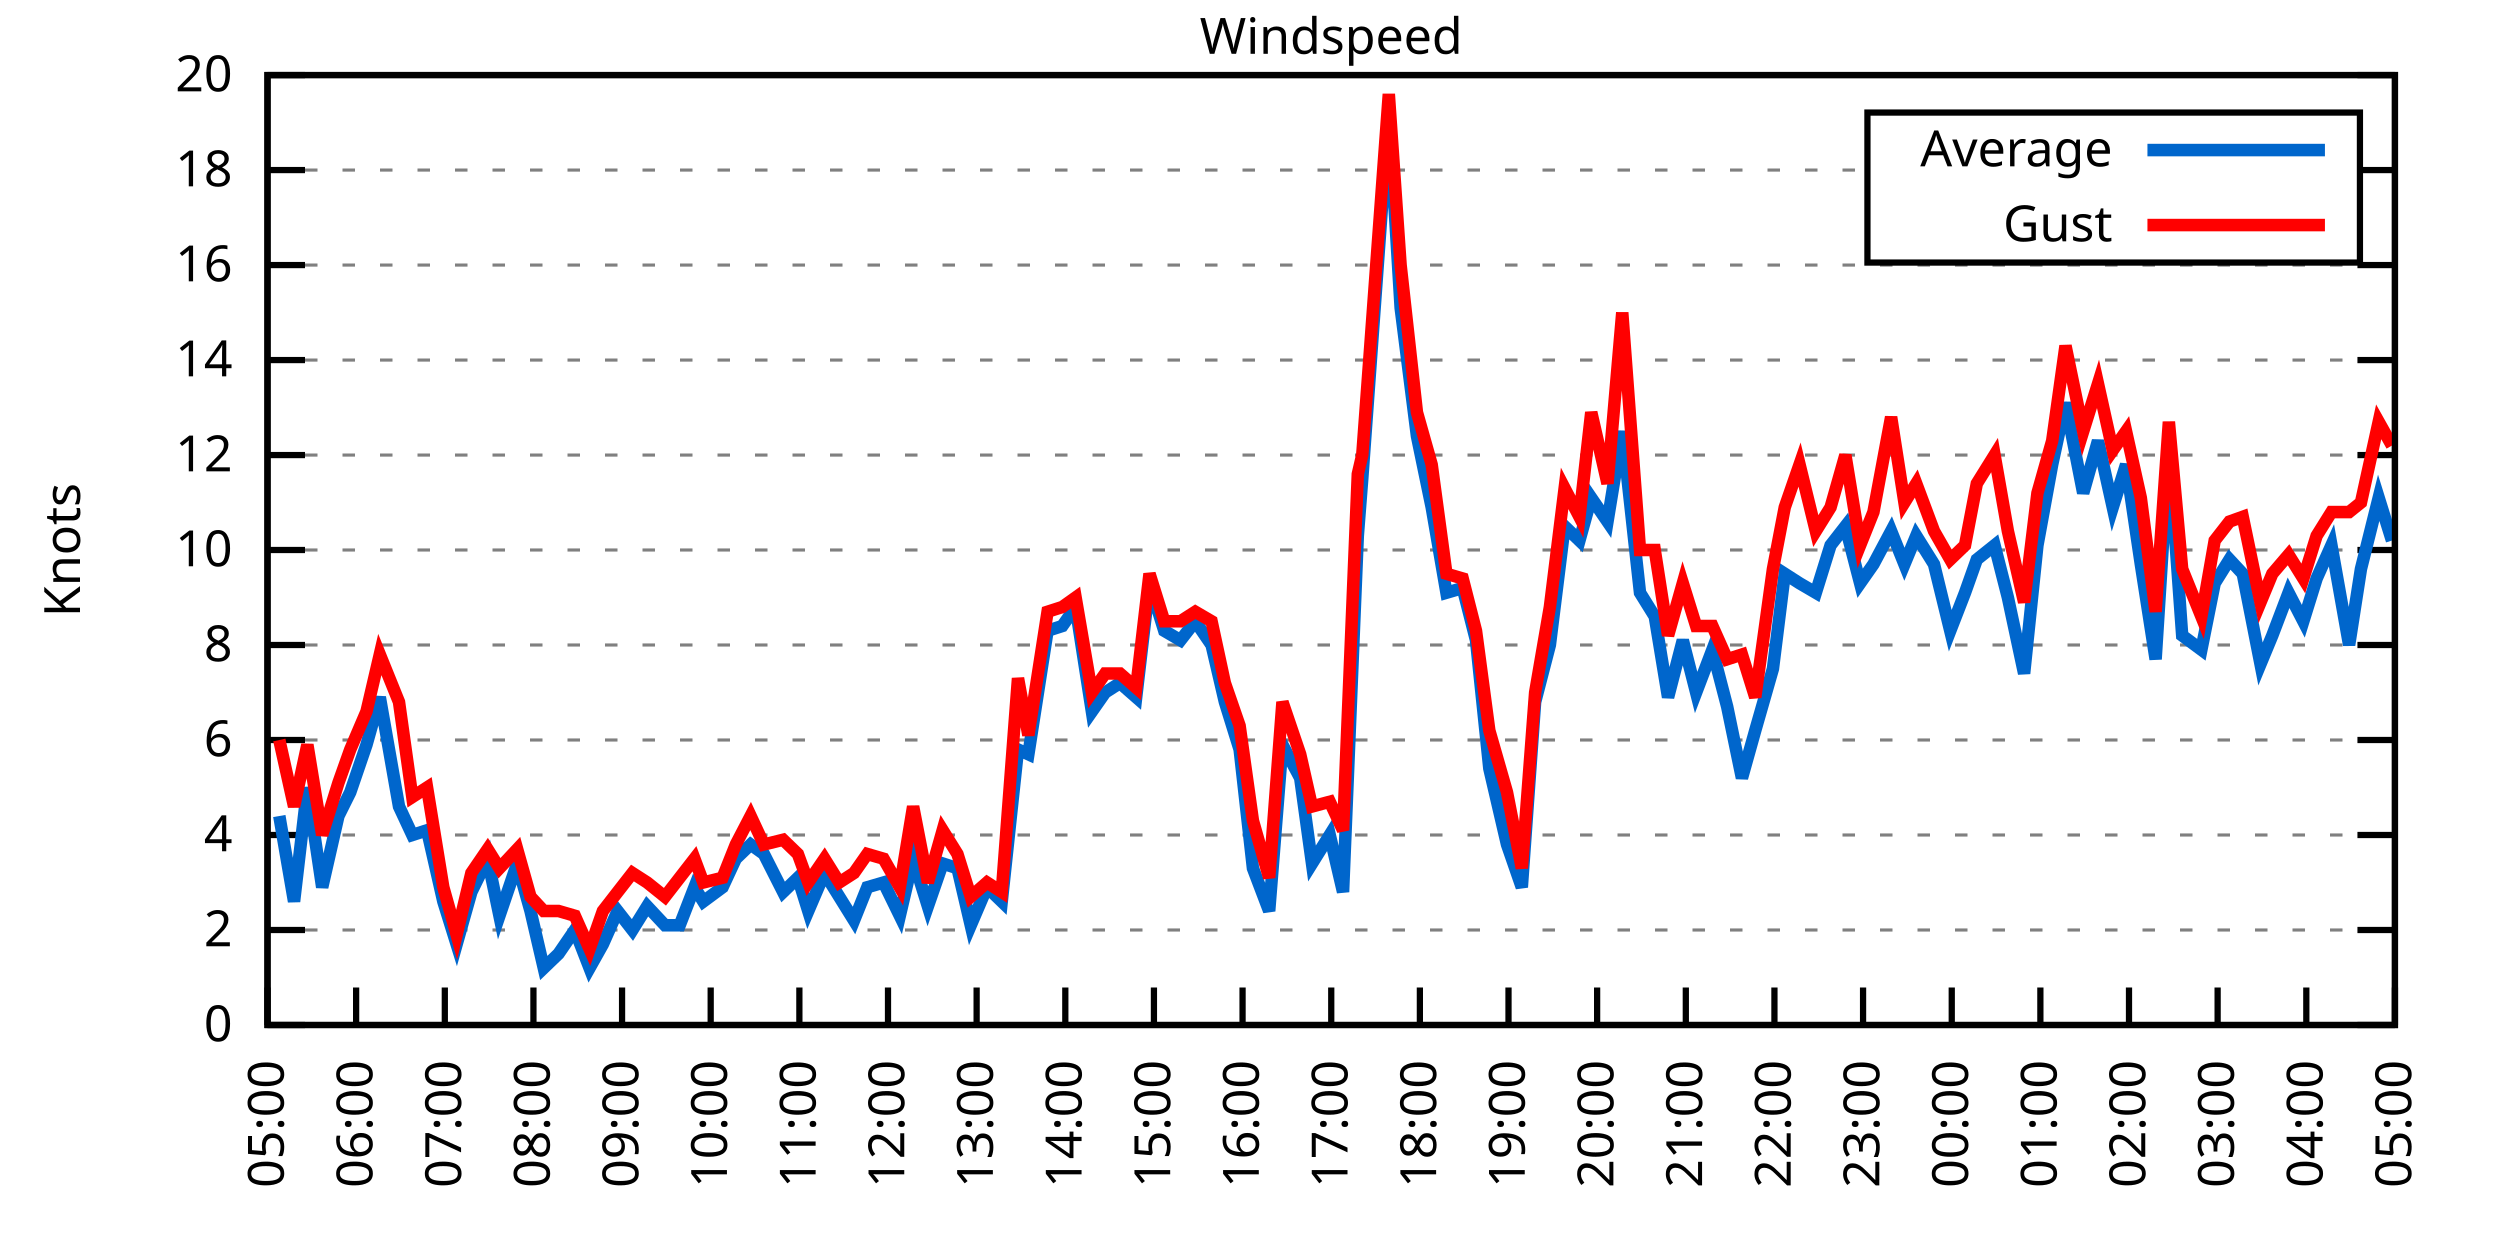
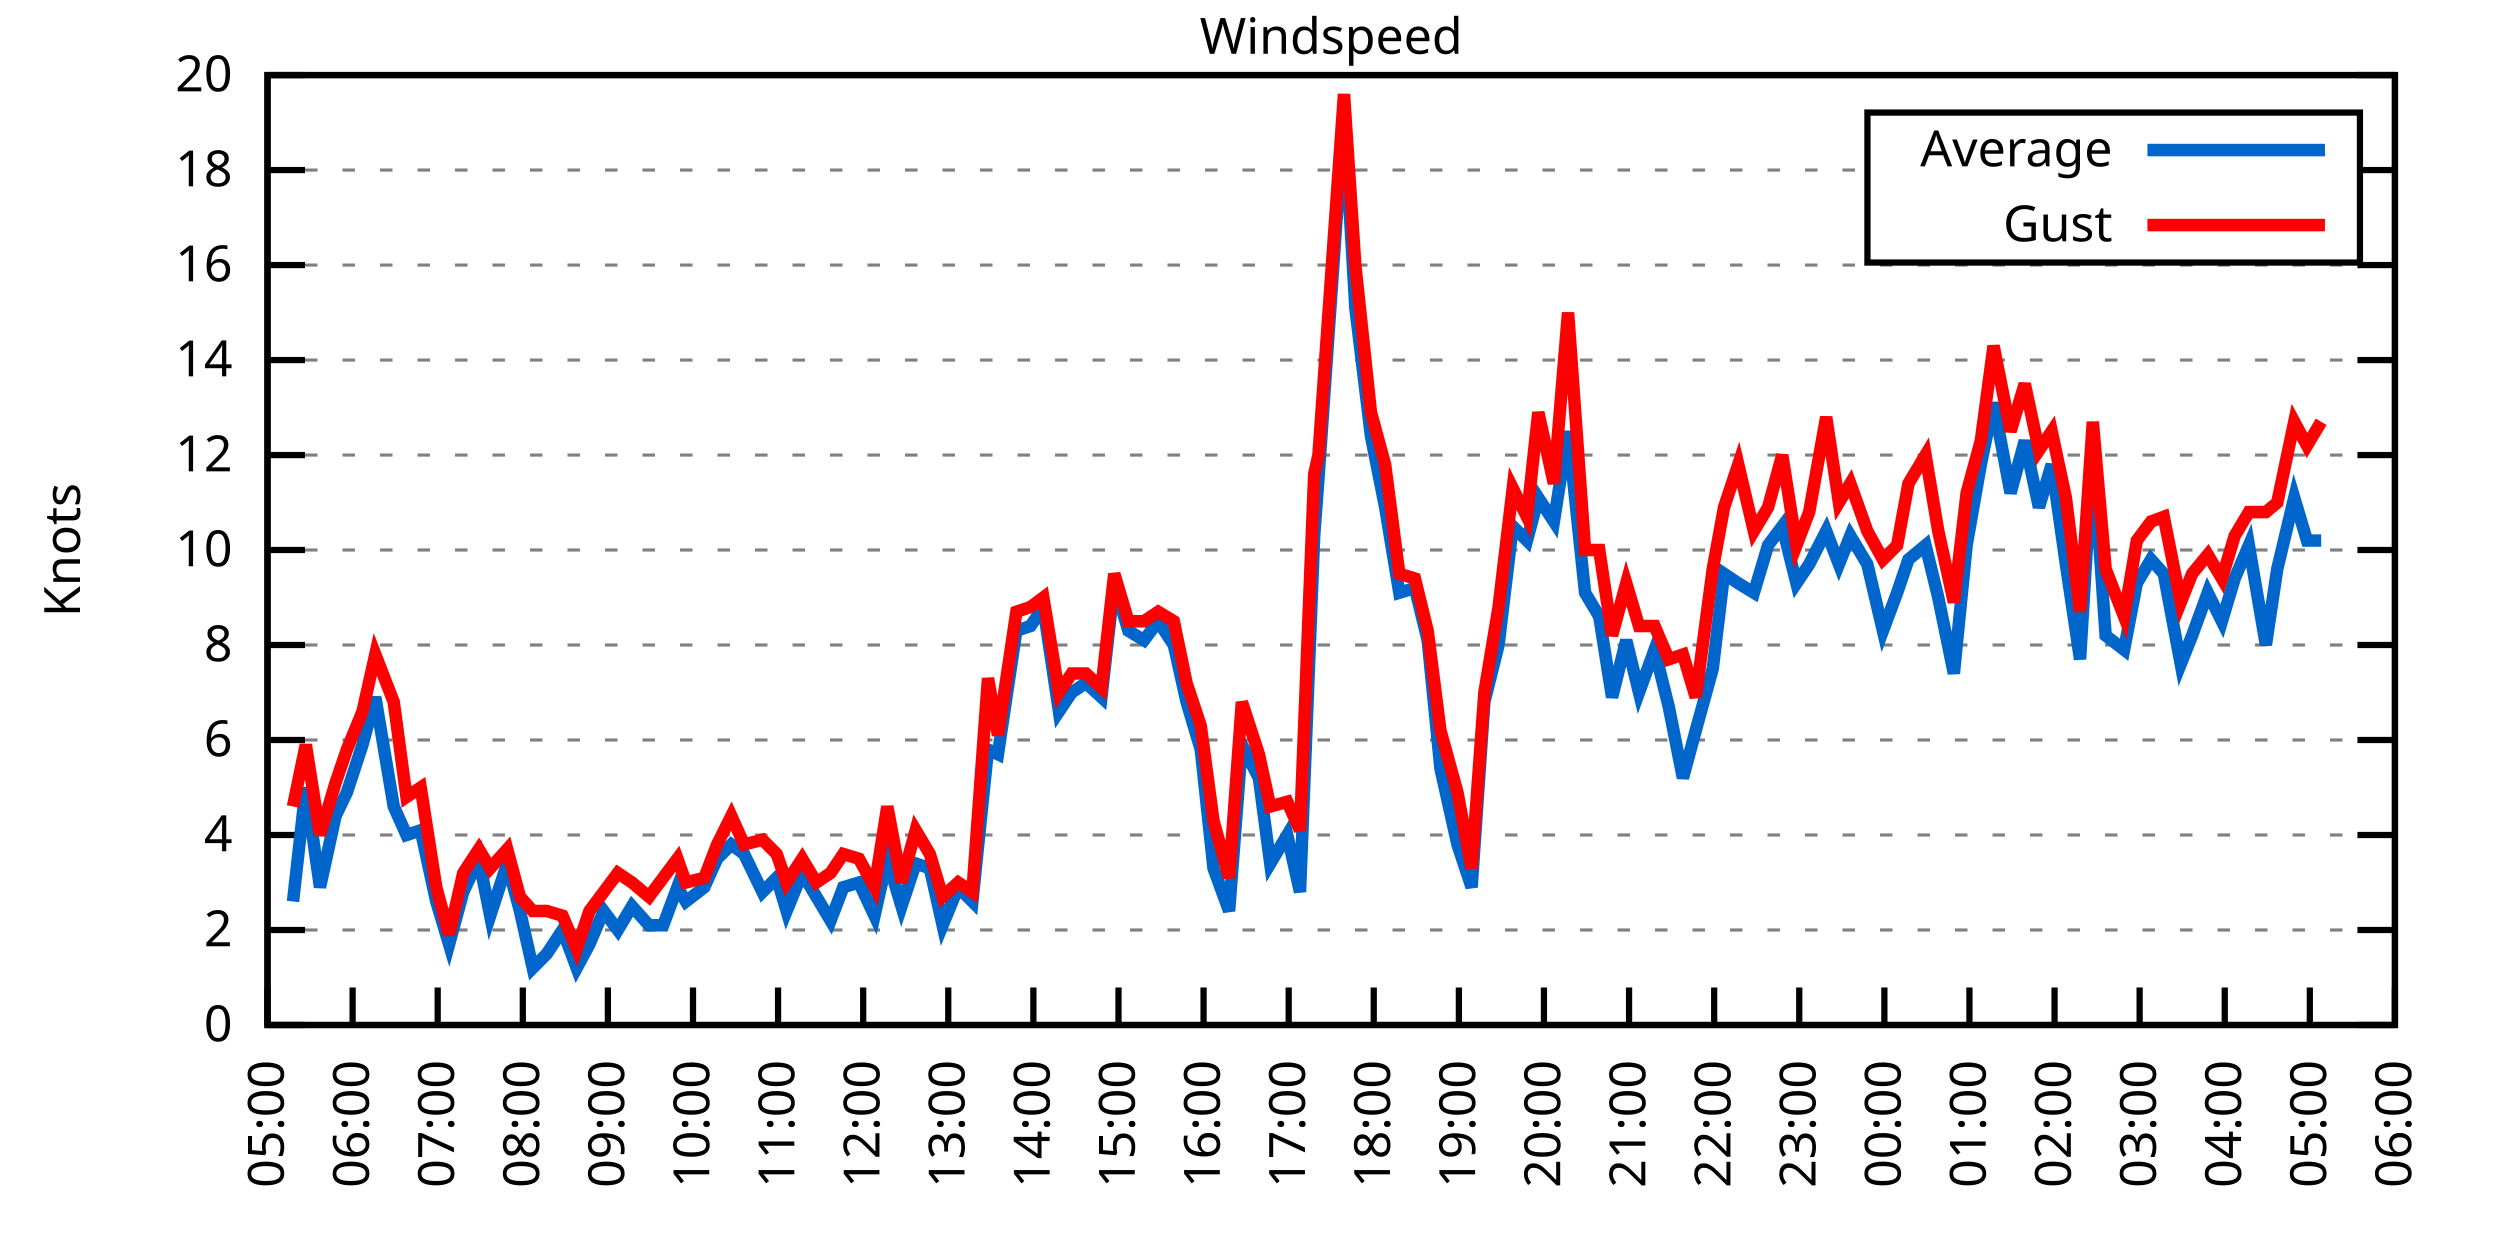
<svg xmlns="http://www.w3.org/2000/svg" xmlns:xlink="http://www.w3.org/1999/xlink" width="400" height="200" viewBox="0 0 400 200">
  <g id="gnuplot_canvas">
    <rect x="0" y="0" width="400" height="200" fill="none" />
    <defs>
      <circle id="gpDot" r="0.5" stroke-width="0.5" stroke="currentColor" />
      <path id="gpPt0" stroke-width="0.333" stroke="currentColor" d="M-1,0 h2 M0,-1 v2" />
      <path id="gpPt1" stroke-width="0.333" stroke="currentColor" d="M-1,-1 L1,1 M1,-1 L-1,1" />
      <path id="gpPt2" stroke-width="0.333" stroke="currentColor" d="M-1,0 L1,0 M0,-1 L0,1 M-1,-1 L1,1 M-1,1 L1,-1" />
      <rect id="gpPt3" stroke-width="0.333" stroke="currentColor" x="-1" y="-1" width="2" height="2" />
      <rect id="gpPt4" stroke-width="0.333" stroke="currentColor" fill="currentColor" x="-1" y="-1" width="2" height="2" />
      <circle id="gpPt5" stroke-width="0.333" stroke="currentColor" cx="0" cy="0" r="1" />
      <use xlink:href="#gpPt5" id="gpPt6" fill="currentColor" stroke="none" />
      <path id="gpPt7" stroke-width="0.333" stroke="currentColor" d="M0,-1.33 L-1.33,0.67 L1.33,0.67 z" />
      <use xlink:href="#gpPt7" id="gpPt8" fill="currentColor" stroke="none" />
      <use xlink:href="#gpPt7" id="gpPt9" stroke="currentColor" transform="rotate(180)" />
      <use xlink:href="#gpPt9" id="gpPt10" fill="currentColor" stroke="none" />
      <use xlink:href="#gpPt3" id="gpPt11" stroke="currentColor" transform="rotate(45)" />
      <use xlink:href="#gpPt11" id="gpPt12" fill="currentColor" stroke="none" />
      <path id="gpPt13" stroke-width="0.333" stroke="currentColor" d="M0,1.330 L1.265,0.411 L0.782,-1.067 L-0.782,-1.076 L-1.265,0.411 z" />
      <use xlink:href="#gpPt13" id="gpPt14" fill="currentColor" stroke="none" />
      <filter id="textbox" filterUnits="objectBoundingBox" x="0" y="0" height="1" width="1">
        <feFlood flood-color="white" flood-opacity="1" result="bgnd" />
        <feComposite in="SourceGraphic" in2="bgnd" operator="atop" />
      </filter>
      <filter id="greybox" filterUnits="objectBoundingBox" x="0" y="0" height="1" width="1">
        <feFlood flood-color="lightgrey" flood-opacity="1" result="grey" />
        <feComposite in="SourceGraphic" in2="grey" operator="atop" />
      </filter>
    </defs>
    <g fill="none" color="white" stroke="currentColor" stroke-width="1.00" stroke-linecap="butt" stroke-linejoin="miter">
</g>
    <g fill="none" color="black" stroke="currentColor" stroke-width="1.00" stroke-linecap="butt" stroke-linejoin="miter">
      <g stroke="none" shape-rendering="crispEdges">
        <polygon fill="rgb(255, 255, 255)" points="42.80,164.00 383.18,164.00 383.18,12.02 42.80,12.02 " />
      </g>
    </g>
    <g fill="none" color="black" stroke="currentColor" stroke-width="1.00" stroke-linecap="butt" stroke-linejoin="miter">
</g>
    <g fill="none" color="black" stroke="black" stroke-width="0.50" stroke-linecap="butt" stroke-linejoin="miter">
</g>
    <g fill="none" color="gray" stroke="currentColor" stroke-width="0.50" stroke-linecap="butt" stroke-linejoin="miter">
      <path stroke="gray" stroke-dasharray="2,4" class="gridline" d="M42.80,164.00 L383.19,164.00  " />
    </g>
    <g fill="none" color="gray" stroke="gray" stroke-width="1.00" stroke-linecap="butt" stroke-linejoin="miter">
</g>
    <g fill="none" color="black" stroke="currentColor" stroke-width="1.00" stroke-linecap="butt" stroke-linejoin="miter">
      <path stroke="black" d="M42.80,164.00 L48.80,164.00 M383.19,164.00 L377.19,164.00  " />
      <g transform="translate(37.20,166.60)" stroke="none" fill="black" font-family="Sans" font-size="8.00" text-anchor="end">
        <text>
          <tspan font-family="Sans"> 0</tspan>
        </text>
      </g>
    </g>
    <g fill="none" color="black" stroke="currentColor" stroke-width="1.00" stroke-linecap="butt" stroke-linejoin="miter">
</g>
    <g fill="none" color="black" stroke="black" stroke-width="0.50" stroke-linecap="butt" stroke-linejoin="miter">
</g>
    <g fill="none" color="gray" stroke="currentColor" stroke-width="0.50" stroke-linecap="butt" stroke-linejoin="miter">
      <path stroke="gray" stroke-dasharray="2,4" class="gridline" d="M42.80,148.80 L383.19,148.80  " />
    </g>
    <g fill="none" color="gray" stroke="gray" stroke-width="1.00" stroke-linecap="butt" stroke-linejoin="miter">
</g>
    <g fill="none" color="black" stroke="currentColor" stroke-width="1.00" stroke-linecap="butt" stroke-linejoin="miter">
      <path stroke="black" d="M42.80,148.80 L48.80,148.80 M383.19,148.80 L377.19,148.80  " />
      <g transform="translate(37.20,151.40)" stroke="none" fill="black" font-family="Sans" font-size="8.00" text-anchor="end">
        <text>
          <tspan font-family="Sans"> 2</tspan>
        </text>
      </g>
    </g>
    <g fill="none" color="black" stroke="currentColor" stroke-width="1.00" stroke-linecap="butt" stroke-linejoin="miter">
</g>
    <g fill="none" color="black" stroke="black" stroke-width="0.50" stroke-linecap="butt" stroke-linejoin="miter">
</g>
    <g fill="none" color="gray" stroke="currentColor" stroke-width="0.50" stroke-linecap="butt" stroke-linejoin="miter">
      <path stroke="gray" stroke-dasharray="2,4" class="gridline" d="M42.80,133.60 L383.19,133.60  " />
    </g>
    <g fill="none" color="gray" stroke="gray" stroke-width="1.00" stroke-linecap="butt" stroke-linejoin="miter">
</g>
    <g fill="none" color="black" stroke="currentColor" stroke-width="1.00" stroke-linecap="butt" stroke-linejoin="miter">
      <path stroke="black" d="M42.80,133.60 L48.80,133.60 M383.19,133.60 L377.19,133.60  " />
      <g transform="translate(37.20,136.20)" stroke="none" fill="black" font-family="Sans" font-size="8.00" text-anchor="end">
        <text>
          <tspan font-family="Sans"> 4</tspan>
        </text>
      </g>
    </g>
    <g fill="none" color="black" stroke="currentColor" stroke-width="1.00" stroke-linecap="butt" stroke-linejoin="miter">
</g>
    <g fill="none" color="black" stroke="black" stroke-width="0.50" stroke-linecap="butt" stroke-linejoin="miter">
</g>
    <g fill="none" color="gray" stroke="currentColor" stroke-width="0.50" stroke-linecap="butt" stroke-linejoin="miter">
      <path stroke="gray" stroke-dasharray="2,4" class="gridline" d="M42.80,118.40 L383.19,118.40  " />
    </g>
    <g fill="none" color="gray" stroke="gray" stroke-width="1.00" stroke-linecap="butt" stroke-linejoin="miter">
</g>
    <g fill="none" color="black" stroke="currentColor" stroke-width="1.00" stroke-linecap="butt" stroke-linejoin="miter">
      <path stroke="black" d="M42.80,118.40 L48.80,118.40 M383.19,118.40 L377.19,118.40  " />
      <g transform="translate(37.20,121.00)" stroke="none" fill="black" font-family="Sans" font-size="8.00" text-anchor="end">
        <text>
          <tspan font-family="Sans"> 6</tspan>
        </text>
      </g>
    </g>
    <g fill="none" color="black" stroke="currentColor" stroke-width="1.00" stroke-linecap="butt" stroke-linejoin="miter">
</g>
    <g fill="none" color="black" stroke="black" stroke-width="0.50" stroke-linecap="butt" stroke-linejoin="miter">
</g>
    <g fill="none" color="gray" stroke="currentColor" stroke-width="0.50" stroke-linecap="butt" stroke-linejoin="miter">
      <path stroke="gray" stroke-dasharray="2,4" class="gridline" d="M42.80,103.20 L383.19,103.20  " />
    </g>
    <g fill="none" color="gray" stroke="gray" stroke-width="1.00" stroke-linecap="butt" stroke-linejoin="miter">
</g>
    <g fill="none" color="black" stroke="currentColor" stroke-width="1.00" stroke-linecap="butt" stroke-linejoin="miter">
      <path stroke="black" d="M42.80,103.20 L48.80,103.20 M383.19,103.20 L377.19,103.20  " />
      <g transform="translate(37.20,105.80)" stroke="none" fill="black" font-family="Sans" font-size="8.00" text-anchor="end">
        <text>
          <tspan font-family="Sans"> 8</tspan>
        </text>
      </g>
    </g>
    <g fill="none" color="black" stroke="currentColor" stroke-width="1.00" stroke-linecap="butt" stroke-linejoin="miter">
</g>
    <g fill="none" color="black" stroke="black" stroke-width="0.50" stroke-linecap="butt" stroke-linejoin="miter">
</g>
    <g fill="none" color="gray" stroke="currentColor" stroke-width="0.50" stroke-linecap="butt" stroke-linejoin="miter">
      <path stroke="gray" stroke-dasharray="2,4" class="gridline" d="M42.80,88.00 L383.19,88.00  " />
    </g>
    <g fill="none" color="gray" stroke="gray" stroke-width="1.00" stroke-linecap="butt" stroke-linejoin="miter">
</g>
    <g fill="none" color="black" stroke="currentColor" stroke-width="1.00" stroke-linecap="butt" stroke-linejoin="miter">
      <path stroke="black" d="M42.80,88.00 L48.80,88.00 M383.19,88.00 L377.19,88.00  " />
      <g transform="translate(37.20,90.60)" stroke="none" fill="black" font-family="Sans" font-size="8.00" text-anchor="end">
        <text>
          <tspan font-family="Sans"> 10</tspan>
        </text>
      </g>
    </g>
    <g fill="none" color="black" stroke="currentColor" stroke-width="1.00" stroke-linecap="butt" stroke-linejoin="miter">
</g>
    <g fill="none" color="black" stroke="black" stroke-width="0.50" stroke-linecap="butt" stroke-linejoin="miter">
</g>
    <g fill="none" color="gray" stroke="currentColor" stroke-width="0.50" stroke-linecap="butt" stroke-linejoin="miter">
      <path stroke="gray" stroke-dasharray="2,4" class="gridline" d="M42.80,72.81 L383.19,72.81  " />
    </g>
    <g fill="none" color="gray" stroke="gray" stroke-width="1.00" stroke-linecap="butt" stroke-linejoin="miter">
</g>
    <g fill="none" color="black" stroke="currentColor" stroke-width="1.00" stroke-linecap="butt" stroke-linejoin="miter">
      <path stroke="black" d="M42.80,72.81 L48.80,72.81 M383.19,72.81 L377.19,72.81  " />
      <g transform="translate(37.20,75.41)" stroke="none" fill="black" font-family="Sans" font-size="8.00" text-anchor="end">
        <text>
          <tspan font-family="Sans"> 12</tspan>
        </text>
      </g>
    </g>
    <g fill="none" color="black" stroke="currentColor" stroke-width="1.00" stroke-linecap="butt" stroke-linejoin="miter">
</g>
    <g fill="none" color="black" stroke="black" stroke-width="0.50" stroke-linecap="butt" stroke-linejoin="miter">
</g>
    <g fill="none" color="gray" stroke="currentColor" stroke-width="0.50" stroke-linecap="butt" stroke-linejoin="miter">
      <path stroke="gray" stroke-dasharray="2,4" class="gridline" d="M42.80,57.61 L383.19,57.61  " />
    </g>
    <g fill="none" color="gray" stroke="gray" stroke-width="1.00" stroke-linecap="butt" stroke-linejoin="miter">
</g>
    <g fill="none" color="black" stroke="currentColor" stroke-width="1.00" stroke-linecap="butt" stroke-linejoin="miter">
      <path stroke="black" d="M42.80,57.61 L48.80,57.61 M383.19,57.61 L377.19,57.61  " />
      <g transform="translate(37.20,60.21)" stroke="none" fill="black" font-family="Sans" font-size="8.00" text-anchor="end">
        <text>
          <tspan font-family="Sans"> 14</tspan>
        </text>
      </g>
    </g>
    <g fill="none" color="black" stroke="currentColor" stroke-width="1.00" stroke-linecap="butt" stroke-linejoin="miter">
</g>
    <g fill="none" color="black" stroke="black" stroke-width="0.50" stroke-linecap="butt" stroke-linejoin="miter">
</g>
    <g fill="none" color="gray" stroke="currentColor" stroke-width="0.50" stroke-linecap="butt" stroke-linejoin="miter">
      <path stroke="gray" stroke-dasharray="2,4" class="gridline" d="M42.80,42.41 L383.19,42.41  " />
    </g>
    <g fill="none" color="gray" stroke="gray" stroke-width="1.00" stroke-linecap="butt" stroke-linejoin="miter">
</g>
    <g fill="none" color="black" stroke="currentColor" stroke-width="1.00" stroke-linecap="butt" stroke-linejoin="miter">
      <path stroke="black" d="M42.80,42.41 L48.80,42.41 M383.19,42.41 L377.19,42.41  " />
      <g transform="translate(37.20,45.01)" stroke="none" fill="black" font-family="Sans" font-size="8.00" text-anchor="end">
        <text>
          <tspan font-family="Sans"> 16</tspan>
        </text>
      </g>
    </g>
    <g fill="none" color="black" stroke="currentColor" stroke-width="1.00" stroke-linecap="butt" stroke-linejoin="miter">
</g>
    <g fill="none" color="black" stroke="black" stroke-width="0.50" stroke-linecap="butt" stroke-linejoin="miter">
</g>
    <g fill="none" color="gray" stroke="currentColor" stroke-width="0.50" stroke-linecap="butt" stroke-linejoin="miter">
      <path stroke="gray" stroke-dasharray="2,4" class="gridline" d="M42.80,27.21 L298.79,27.21 M377.59,27.21 L383.19,27.21  " />
    </g>
    <g fill="none" color="gray" stroke="gray" stroke-width="1.00" stroke-linecap="butt" stroke-linejoin="miter">
</g>
    <g fill="none" color="black" stroke="currentColor" stroke-width="1.00" stroke-linecap="butt" stroke-linejoin="miter">
      <path stroke="black" d="M42.80,27.21 L48.80,27.21 M383.19,27.21 L377.19,27.21  " />
      <g transform="translate(37.20,29.81)" stroke="none" fill="black" font-family="Sans" font-size="8.00" text-anchor="end">
        <text>
          <tspan font-family="Sans"> 18</tspan>
        </text>
      </g>
    </g>
    <g fill="none" color="black" stroke="currentColor" stroke-width="1.00" stroke-linecap="butt" stroke-linejoin="miter">
</g>
    <g fill="none" color="black" stroke="black" stroke-width="0.50" stroke-linecap="butt" stroke-linejoin="miter">
</g>
    <g fill="none" color="gray" stroke="currentColor" stroke-width="0.50" stroke-linecap="butt" stroke-linejoin="miter">
      <path stroke="gray" stroke-dasharray="2,4" class="gridline" d="M42.80,12.01 L383.19,12.01  " />
    </g>
    <g fill="none" color="gray" stroke="gray" stroke-width="1.00" stroke-linecap="butt" stroke-linejoin="miter">
</g>
    <g fill="none" color="black" stroke="currentColor" stroke-width="1.00" stroke-linecap="butt" stroke-linejoin="miter">
      <path stroke="black" d="M42.80,12.01 L48.80,12.01 M383.19,12.01 L377.19,12.01  " />
      <g transform="translate(37.20,14.61)" stroke="none" fill="black" font-family="Sans" font-size="8.00" text-anchor="end">
        <text>
          <tspan font-family="Sans"> 20</tspan>
        </text>
      </g>
    </g>
    <g fill="none" color="black" stroke="currentColor" stroke-width="1.00" stroke-linecap="butt" stroke-linejoin="miter">
      <path stroke="black" d="M42.80,164.00 L42.80,158.00  " />
      <g transform="translate(45.40,169.60) rotate(270.00)" stroke="none" fill="black" font-family="Sans" font-size="8.00" text-anchor="end">
        <text>
          <tspan font-family="Sans">05:00</tspan>
        </text>
      </g>
    </g>
    <g fill="none" color="black" stroke="currentColor" stroke-width="1.00" stroke-linecap="butt" stroke-linejoin="miter">
-       <path stroke="black" d="M56.98,164.00 L56.98,158.00  " />
-       <g transform="translate(59.58,169.60) rotate(270.00)" stroke="none" fill="black" font-family="Sans" font-size="8.00" text-anchor="end">
+       <path stroke="black" d="M56.42,164.00 L56.42,158.00  " />
+       <g transform="translate(59.02,169.60) rotate(270.00)" stroke="none" fill="black" font-family="Sans" font-size="8.00" text-anchor="end">
        <text>
          <tspan font-family="Sans">06:00</tspan>
        </text>
      </g>
    </g>
    <g fill="none" color="black" stroke="currentColor" stroke-width="1.00" stroke-linecap="butt" stroke-linejoin="miter">
-       <path stroke="black" d="M71.17,164.00 L71.17,158.00  " />
-       <g transform="translate(73.77,169.60) rotate(270.00)" stroke="none" fill="black" font-family="Sans" font-size="8.00" text-anchor="end">
+       <path stroke="black" d="M70.03,164.00 L70.03,158.00  " />
+       <g transform="translate(72.63,169.60) rotate(270.00)" stroke="none" fill="black" font-family="Sans" font-size="8.00" text-anchor="end">
        <text>
          <tspan font-family="Sans">07:00</tspan>
        </text>
      </g>
    </g>
    <g fill="none" color="black" stroke="currentColor" stroke-width="1.00" stroke-linecap="butt" stroke-linejoin="miter">
-       <path stroke="black" d="M85.35,164.00 L85.35,158.00  " />
-       <g transform="translate(87.95,169.60) rotate(270.00)" stroke="none" fill="black" font-family="Sans" font-size="8.00" text-anchor="end">
+       <path stroke="black" d="M83.65,164.00 L83.65,158.00  " />
+       <g transform="translate(86.25,169.60) rotate(270.00)" stroke="none" fill="black" font-family="Sans" font-size="8.00" text-anchor="end">
        <text>
          <tspan font-family="Sans">08:00</tspan>
        </text>
      </g>
    </g>
    <g fill="none" color="black" stroke="currentColor" stroke-width="1.00" stroke-linecap="butt" stroke-linejoin="miter">
-       <path stroke="black" d="M99.53,164.00 L99.53,158.00  " />
-       <g transform="translate(102.13,169.60) rotate(270.00)" stroke="none" fill="black" font-family="Sans" font-size="8.00" text-anchor="end">
+       <path stroke="black" d="M97.26,164.00 L97.26,158.00  " />
+       <g transform="translate(99.86,169.60) rotate(270.00)" stroke="none" fill="black" font-family="Sans" font-size="8.00" text-anchor="end">
        <text>
          <tspan font-family="Sans">09:00</tspan>
        </text>
      </g>
    </g>
    <g fill="none" color="black" stroke="currentColor" stroke-width="1.00" stroke-linecap="butt" stroke-linejoin="miter">
-       <path stroke="black" d="M113.71,164.00 L113.71,158.00  " />
-       <g transform="translate(116.31,169.60) rotate(270.00)" stroke="none" fill="black" font-family="Sans" font-size="8.00" text-anchor="end">
+       <path stroke="black" d="M110.88,164.00 L110.88,158.00  " />
+       <g transform="translate(113.48,169.60) rotate(270.00)" stroke="none" fill="black" font-family="Sans" font-size="8.00" text-anchor="end">
        <text>
          <tspan font-family="Sans">10:00</tspan>
        </text>
      </g>
    </g>
    <g fill="none" color="black" stroke="currentColor" stroke-width="1.00" stroke-linecap="butt" stroke-linejoin="miter">
-       <path stroke="black" d="M127.90,164.00 L127.90,158.00  " />
-       <g transform="translate(130.50,169.60) rotate(270.00)" stroke="none" fill="black" font-family="Sans" font-size="8.00" text-anchor="end">
+       <path stroke="black" d="M124.49,164.00 L124.49,158.00  " />
+       <g transform="translate(127.09,169.60) rotate(270.00)" stroke="none" fill="black" font-family="Sans" font-size="8.00" text-anchor="end">
        <text>
          <tspan font-family="Sans">11:00</tspan>
        </text>
      </g>
    </g>
    <g fill="none" color="black" stroke="currentColor" stroke-width="1.00" stroke-linecap="butt" stroke-linejoin="miter">
-       <path stroke="black" d="M142.08,164.00 L142.08,158.00  " />
-       <g transform="translate(144.68,169.60) rotate(270.00)" stroke="none" fill="black" font-family="Sans" font-size="8.00" text-anchor="end">
+       <path stroke="black" d="M138.11,164.00 L138.11,158.00  " />
+       <g transform="translate(140.71,169.60) rotate(270.00)" stroke="none" fill="black" font-family="Sans" font-size="8.00" text-anchor="end">
        <text>
          <tspan font-family="Sans">12:00</tspan>
        </text>
      </g>
    </g>
    <g fill="none" color="black" stroke="currentColor" stroke-width="1.00" stroke-linecap="butt" stroke-linejoin="miter">
-       <path stroke="black" d="M156.26,164.00 L156.26,158.00  " />
-       <g transform="translate(158.86,169.60) rotate(270.00)" stroke="none" fill="black" font-family="Sans" font-size="8.00" text-anchor="end">
+       <path stroke="black" d="M151.72,164.00 L151.72,158.00  " />
+       <g transform="translate(154.32,169.60) rotate(270.00)" stroke="none" fill="black" font-family="Sans" font-size="8.00" text-anchor="end">
        <text>
          <tspan font-family="Sans">13:00</tspan>
        </text>
      </g>
    </g>
    <g fill="none" color="black" stroke="currentColor" stroke-width="1.00" stroke-linecap="butt" stroke-linejoin="miter">
-       <path stroke="black" d="M170.45,164.00 L170.45,158.00  " />
-       <g transform="translate(173.05,169.60) rotate(270.00)" stroke="none" fill="black" font-family="Sans" font-size="8.00" text-anchor="end">
+       <path stroke="black" d="M165.34,164.00 L165.34,158.00  " />
+       <g transform="translate(167.94,169.60) rotate(270.00)" stroke="none" fill="black" font-family="Sans" font-size="8.00" text-anchor="end">
        <text>
          <tspan font-family="Sans">14:00</tspan>
        </text>
      </g>
    </g>
    <g fill="none" color="black" stroke="currentColor" stroke-width="1.00" stroke-linecap="butt" stroke-linejoin="miter">
-       <path stroke="black" d="M184.63,164.00 L184.63,158.00  " />
-       <g transform="translate(187.23,169.60) rotate(270.00)" stroke="none" fill="black" font-family="Sans" font-size="8.00" text-anchor="end">
+       <path stroke="black" d="M178.96,164.00 L178.96,158.00  " />
+       <g transform="translate(181.56,169.60) rotate(270.00)" stroke="none" fill="black" font-family="Sans" font-size="8.00" text-anchor="end">
        <text>
          <tspan font-family="Sans">15:00</tspan>
        </text>
      </g>
    </g>
    <g fill="none" color="black" stroke="currentColor" stroke-width="1.00" stroke-linecap="butt" stroke-linejoin="miter">
-       <path stroke="black" d="M198.81,164.00 L198.81,158.00  " />
-       <g transform="translate(201.41,169.60) rotate(270.00)" stroke="none" fill="black" font-family="Sans" font-size="8.00" text-anchor="end">
+       <path stroke="black" d="M192.57,164.00 L192.57,158.00  " />
+       <g transform="translate(195.17,169.60) rotate(270.00)" stroke="none" fill="black" font-family="Sans" font-size="8.00" text-anchor="end">
        <text>
          <tspan font-family="Sans">16:00</tspan>
        </text>
      </g>
    </g>
    <g fill="none" color="black" stroke="currentColor" stroke-width="1.00" stroke-linecap="butt" stroke-linejoin="miter">
-       <path stroke="black" d="M213.00,164.00 L213.00,158.00  " />
-       <g transform="translate(215.60,169.60) rotate(270.00)" stroke="none" fill="black" font-family="Sans" font-size="8.00" text-anchor="end">
+       <path stroke="black" d="M206.19,164.00 L206.19,158.00  " />
+       <g transform="translate(208.79,169.60) rotate(270.00)" stroke="none" fill="black" font-family="Sans" font-size="8.00" text-anchor="end">
        <text>
          <tspan font-family="Sans">17:00</tspan>
        </text>
      </g>
    </g>
    <g fill="none" color="black" stroke="currentColor" stroke-width="1.00" stroke-linecap="butt" stroke-linejoin="miter">
-       <path stroke="black" d="M227.18,164.00 L227.18,158.00  " />
-       <g transform="translate(229.78,169.60) rotate(270.00)" stroke="none" fill="black" font-family="Sans" font-size="8.00" text-anchor="end">
+       <path stroke="black" d="M219.80,164.00 L219.80,158.00  " />
+       <g transform="translate(222.40,169.60) rotate(270.00)" stroke="none" fill="black" font-family="Sans" font-size="8.00" text-anchor="end">
        <text>
          <tspan font-family="Sans">18:00</tspan>
        </text>
      </g>
    </g>
    <g fill="none" color="black" stroke="currentColor" stroke-width="1.00" stroke-linecap="butt" stroke-linejoin="miter">
-       <path stroke="black" d="M241.36,164.00 L241.36,158.00  " />
-       <g transform="translate(243.96,169.60) rotate(270.00)" stroke="none" fill="black" font-family="Sans" font-size="8.00" text-anchor="end">
+       <path stroke="black" d="M233.42,164.00 L233.42,158.00  " />
+       <g transform="translate(236.02,169.60) rotate(270.00)" stroke="none" fill="black" font-family="Sans" font-size="8.00" text-anchor="end">
        <text>
          <tspan font-family="Sans">19:00</tspan>
        </text>
      </g>
    </g>
    <g fill="none" color="black" stroke="currentColor" stroke-width="1.00" stroke-linecap="butt" stroke-linejoin="miter">
-       <path stroke="black" d="M255.54,164.00 L255.54,158.00  " />
-       <g transform="translate(258.14,169.60) rotate(270.00)" stroke="none" fill="black" font-family="Sans" font-size="8.00" text-anchor="end">
+       <path stroke="black" d="M247.03,164.00 L247.03,158.00  " />
+       <g transform="translate(249.63,169.60) rotate(270.00)" stroke="none" fill="black" font-family="Sans" font-size="8.00" text-anchor="end">
        <text>
          <tspan font-family="Sans">20:00</tspan>
        </text>
      </g>
    </g>
    <g fill="none" color="black" stroke="currentColor" stroke-width="1.00" stroke-linecap="butt" stroke-linejoin="miter">
-       <path stroke="black" d="M269.73,164.00 L269.73,158.00  " />
-       <g transform="translate(272.33,169.60) rotate(270.00)" stroke="none" fill="black" font-family="Sans" font-size="8.00" text-anchor="end">
+       <path stroke="black" d="M260.65,164.00 L260.65,158.00  " />
+       <g transform="translate(263.25,169.60) rotate(270.00)" stroke="none" fill="black" font-family="Sans" font-size="8.00" text-anchor="end">
        <text>
          <tspan font-family="Sans">21:00</tspan>
        </text>
      </g>
    </g>
    <g fill="none" color="black" stroke="currentColor" stroke-width="1.00" stroke-linecap="butt" stroke-linejoin="miter">
-       <path stroke="black" d="M283.91,164.00 L283.91,158.00  " />
-       <g transform="translate(286.51,169.60) rotate(270.00)" stroke="none" fill="black" font-family="Sans" font-size="8.00" text-anchor="end">
+       <path stroke="black" d="M274.27,164.00 L274.27,158.00  " />
+       <g transform="translate(276.87,169.60) rotate(270.00)" stroke="none" fill="black" font-family="Sans" font-size="8.00" text-anchor="end">
        <text>
          <tspan font-family="Sans">22:00</tspan>
        </text>
      </g>
    </g>
    <g fill="none" color="black" stroke="currentColor" stroke-width="1.00" stroke-linecap="butt" stroke-linejoin="miter">
-       <path stroke="black" d="M298.09,164.00 L298.09,158.00  " />
-       <g transform="translate(300.69,169.60) rotate(270.00)" stroke="none" fill="black" font-family="Sans" font-size="8.00" text-anchor="end">
+       <path stroke="black" d="M287.88,164.00 L287.88,158.00  " />
+       <g transform="translate(290.48,169.60) rotate(270.00)" stroke="none" fill="black" font-family="Sans" font-size="8.00" text-anchor="end">
        <text>
          <tspan font-family="Sans">23:00</tspan>
        </text>
      </g>
    </g>
    <g fill="none" color="black" stroke="currentColor" stroke-width="1.00" stroke-linecap="butt" stroke-linejoin="miter">
-       <path stroke="black" d="M312.28,164.00 L312.28,158.00  " />
-       <g transform="translate(314.88,169.60) rotate(270.00)" stroke="none" fill="black" font-family="Sans" font-size="8.00" text-anchor="end">
+       <path stroke="black" d="M301.50,164.00 L301.50,158.00  " />
+       <g transform="translate(304.10,169.60) rotate(270.00)" stroke="none" fill="black" font-family="Sans" font-size="8.00" text-anchor="end">
        <text>
          <tspan font-family="Sans">00:00</tspan>
        </text>
      </g>
    </g>
    <g fill="none" color="black" stroke="currentColor" stroke-width="1.00" stroke-linecap="butt" stroke-linejoin="miter">
-       <path stroke="black" d="M326.46,164.00 L326.46,158.00  " />
-       <g transform="translate(329.06,169.60) rotate(270.00)" stroke="none" fill="black" font-family="Sans" font-size="8.00" text-anchor="end">
+       <path stroke="black" d="M315.11,164.00 L315.11,158.00  " />
+       <g transform="translate(317.71,169.60) rotate(270.00)" stroke="none" fill="black" font-family="Sans" font-size="8.00" text-anchor="end">
        <text>
          <tspan font-family="Sans">01:00</tspan>
        </text>
      </g>
    </g>
    <g fill="none" color="black" stroke="currentColor" stroke-width="1.00" stroke-linecap="butt" stroke-linejoin="miter">
-       <path stroke="black" d="M340.64,164.00 L340.64,158.00  " />
-       <g transform="translate(343.24,169.60) rotate(270.00)" stroke="none" fill="black" font-family="Sans" font-size="8.00" text-anchor="end">
+       <path stroke="black" d="M328.73,164.00 L328.73,158.00  " />
+       <g transform="translate(331.33,169.60) rotate(270.00)" stroke="none" fill="black" font-family="Sans" font-size="8.00" text-anchor="end">
        <text>
          <tspan font-family="Sans">02:00</tspan>
        </text>
      </g>
    </g>
    <g fill="none" color="black" stroke="currentColor" stroke-width="1.00" stroke-linecap="butt" stroke-linejoin="miter">
-       <path stroke="black" d="M354.82,164.00 L354.82,158.00  " />
-       <g transform="translate(357.42,169.60) rotate(270.00)" stroke="none" fill="black" font-family="Sans" font-size="8.00" text-anchor="end">
+       <path stroke="black" d="M342.34,164.00 L342.34,158.00  " />
+       <g transform="translate(344.94,169.60) rotate(270.00)" stroke="none" fill="black" font-family="Sans" font-size="8.00" text-anchor="end">
        <text>
          <tspan font-family="Sans">03:00</tspan>
        </text>
      </g>
    </g>
    <g fill="none" color="black" stroke="currentColor" stroke-width="1.00" stroke-linecap="butt" stroke-linejoin="miter">
-       <path stroke="black" d="M369.01,164.00 L369.01,158.00  " />
-       <g transform="translate(371.61,169.60) rotate(270.00)" stroke="none" fill="black" font-family="Sans" font-size="8.00" text-anchor="end">
+       <path stroke="black" d="M355.96,164.00 L355.96,158.00  " />
+       <g transform="translate(358.56,169.60) rotate(270.00)" stroke="none" fill="black" font-family="Sans" font-size="8.00" text-anchor="end">
        <text>
          <tspan font-family="Sans">04:00</tspan>
+         </text>
+       </g>
+     </g>
+     <g fill="none" color="black" stroke="currentColor" stroke-width="1.00" stroke-linecap="butt" stroke-linejoin="miter">
+       <path stroke="black" d="M369.57,164.00 L369.57,158.00  " />
+       <g transform="translate(372.17,169.60) rotate(270.00)" stroke="none" fill="black" font-family="Sans" font-size="8.00" text-anchor="end">
+         <text>
+           <tspan font-family="Sans">05:00</tspan>
        </text>
      </g>
    </g>
    <g fill="none" color="black" stroke="currentColor" stroke-width="1.00" stroke-linecap="butt" stroke-linejoin="miter">
      <path stroke="black" d="M383.19,164.00 L383.19,158.00  " />
      <g transform="translate(385.79,169.60) rotate(270.00)" stroke="none" fill="black" font-family="Sans" font-size="8.00" text-anchor="end">
        <text>
-           <tspan font-family="Sans">05:00</tspan>
+           <tspan font-family="Sans">06:00</tspan>
        </text>
      </g>
    </g>
    <g fill="none" color="black" stroke="currentColor" stroke-width="1.00" stroke-linecap="butt" stroke-linejoin="miter">
</g>
    <g fill="none" color="black" stroke="currentColor" stroke-width="1.00" stroke-linecap="butt" stroke-linejoin="miter">
      <path stroke="black" d="M42.80,12.01 L42.80,164.00 L383.19,164.00 L383.19,12.01 L42.80,12.01 Z  " />
    </g>
    <g fill="none" color="black" stroke="currentColor" stroke-width="1.00" stroke-linecap="butt" stroke-linejoin="miter">
</g>
    <g fill="none" color="black" stroke="currentColor" stroke-width="1.00" stroke-linecap="butt" stroke-linejoin="miter">
      <path stroke="black" d="M298.79,42.01 L298.79,18.01 L377.59,18.01 L377.59,42.01 L298.79,42.01 Z  " />
    </g>
    <g id="Windspeed_plot_1">
      <g fill="none" color="white" stroke="black" stroke-width="2.00" stroke-linecap="butt" stroke-linejoin="miter">
</g>
      <g fill="none" color="black" stroke="currentColor" stroke-width="2.00" stroke-linecap="butt" stroke-linejoin="miter">
        <g transform="translate(337.99,26.61)" stroke="none" fill="black" font-family="Sans" font-size="8.00" text-anchor="end">
          <text>
            <tspan font-family="Sans">Average</tspan>
          </text>
        </g>
      </g>
      <g fill="none" color="black" stroke="currentColor" stroke-width="2.00" stroke-linecap="butt" stroke-linejoin="miter">
-         <path stroke="rgb(  0, 102, 204)" d="M343.59,24.01 L371.99,24.01 M44.69,130.56 L47.05,144.24 L49.18,126.00 L51.55,141.96 L54.15,130.56 L56.04,126.76   L58.64,119.16 L60.77,111.56 L63.84,129.04 L65.97,133.60 L68.33,132.84 L70.93,144.24 L73.06,151.08 L75.42,142.72   L78.02,137.40 L79.91,146.52 L82.75,138.16 L84.88,145.76 L87.00,154.88 L89.37,152.60 L91.97,148.80 L94.33,154.88   L96.46,151.08 L98.82,145.76 L101.19,148.80 L103.55,145.00 L106.39,148.04 L108.75,148.04 L111.11,141.96 L112.53,144.24   L115.61,141.96 L117.73,137.40 L120.10,135.12 L122.22,136.64 L125.30,142.72 L127.66,140.44 L129.32,145.76 L131.92,139.68   L134.28,143.48 L136.64,147.28 L138.77,141.96 L141.37,141.20 L143.97,146.52 L146.10,137.40 L148.46,145.00 L150.83,138.16   L153.19,138.92 L155.32,148.04 L157.92,141.96 L160.28,144.24 L162.88,119.92 L164.54,120.68 L167.61,100.92 L169.97,100.16   L172.10,97.12 L174.70,113.84 L176.83,110.80 L179.19,109.28 L181.79,111.56 L183.92,93.32 L186.28,100.92 L188.88,102.44   L191.25,99.40 L193.85,103.20 L195.98,112.32 L198.34,119.92 L200.47,138.92 L203.07,145.76 L205.19,119.16 L208.03,124.48   L209.92,138.16 L212.76,133.60 L214.89,142.72 L217.25,85.73 L217.96,76.61 L222.21,18.09 L224.10,49.25 L226.71,69.77   L229.07,81.17 L231.43,94.84 L234.03,94.08 L236.16,102.44 L238.29,122.96 L241.12,135.12 L243.49,141.96 L245.62,112.32   L247.98,103.20 L250.34,84.21 L252.71,86.49 L254.60,79.65 L257.20,83.45 L259.56,69.01 L262.40,94.84 L264.76,98.64   L266.89,111.56 L269.25,102.44 L271.38,110.80 L273.98,103.96 L276.35,113.08 L278.71,124.48 L280.84,116.88 L283.67,107.00   L285.56,91.80 L287.93,93.32 L290.53,94.84 L292.89,87.25 L295.26,84.21 L297.62,93.32 L299.75,90.28 L302.58,84.97   L304.71,90.28 L306.60,85.73 L309.44,90.28 L312.04,100.92 L314.40,94.84 L316.29,89.52 L319.13,87.25 L321.26,95.60   L323.86,107.76 L325.99,87.25 L328.35,74.33 L330.48,64.45 L333.31,78.89 L335.68,70.53 L338.04,81.17 L340.17,74.33   L342.53,90.28 L344.90,105.48 L347.02,72.05 L349.15,101.68 L352.22,103.96 L354.35,93.32 L356.72,89.52 L358.84,91.80   L361.68,106.24 L363.57,101.68 L366.17,94.84 L368.53,99.40 L370.66,92.56 L373.03,87.25 L375.86,103.20 L377.75,91.04   L380.59,79.65 L382.72,86.49  " />
+         <path stroke="rgb(  0, 102, 204)" d="M343.59,24.01 L371.99,24.01 M46.88,144.24 L48.93,126.00 L51.20,141.96 L53.69,130.56 L55.51,126.76 L58.00,119.16   L60.05,111.56 L63.00,129.04 L65.04,133.60 L67.31,132.84 L69.80,144.24 L71.85,151.08 L74.12,142.72 L76.61,137.40   L78.43,146.52 L81.15,138.16 L83.19,145.76 L85.24,154.88 L87.50,152.60 L90.00,148.80 L92.27,154.88 L94.31,151.08   L96.58,145.76 L98.85,148.80 L101.12,145.00 L103.84,148.04 L106.11,148.04 L108.38,141.96 L109.74,144.24 L112.69,141.96   L114.74,137.40 L117.01,135.12 L119.05,136.64 L122.00,142.72 L124.27,140.44 L125.86,145.76 L128.35,139.68 L130.62,143.48   L132.89,147.28 L134.93,141.96 L137.43,141.20 L139.92,146.52 L141.97,137.40 L144.24,145.00 L146.51,138.16 L148.77,138.92   L150.82,148.04 L153.31,141.96 L155.58,144.24 L158.08,119.92 L159.67,120.68 L162.62,100.92 L164.89,100.16 L166.93,97.12   L169.43,113.84 L171.47,110.80 L173.74,109.28 L176.23,111.56 L178.28,93.32 L180.54,100.92 L183.04,102.44 L185.31,99.40   L187.81,103.20 L189.85,112.32 L192.12,119.92 L194.16,138.92 L196.66,145.76 L198.70,119.16 L201.42,124.48 L203.24,138.16   L205.96,133.60 L208.00,142.72 L210.27,85.73 L210.95,76.61 L215.04,18.09 L216.85,49.25 L219.35,69.77 L221.62,81.17   L223.89,94.84 L226.38,94.08 L228.43,102.44 L230.47,122.96 L233.19,135.12 L235.46,141.96 L237.50,112.32 L239.77,103.20   L242.04,84.21 L244.31,86.49 L246.13,79.65 L248.62,83.45 L250.89,69.01 L253.61,94.84 L255.88,98.64 L257.93,111.56   L260.20,102.44 L262.24,110.80 L264.73,103.96 L267.00,113.08 L269.27,124.48 L271.32,116.88 L274.04,107.00 L275.85,91.80   L278.12,93.32 L280.62,94.84 L282.89,87.25 L285.16,84.21 L287.43,93.32 L289.47,90.28 L292.19,84.97 L294.23,90.28   L296.05,85.73 L298.77,90.28 L301.27,100.92 L303.54,94.84 L305.35,89.52 L308.08,87.25 L310.12,95.60 L312.62,107.76   L314.66,87.25 L316.93,74.33 L318.97,64.45 L321.69,78.89 L323.96,70.53 L326.23,81.17 L328.27,74.33 L330.54,90.28   L332.81,105.48 L334.85,72.05 L336.90,101.68 L339.85,103.96 L341.89,93.32 L344.16,89.52 L346.20,91.80 L348.92,106.24   L350.74,101.68 L353.24,94.84 L355.50,99.40 L357.55,92.56 L359.82,87.25 L362.54,103.20 L364.36,91.04 L367.08,79.65   L369.12,86.49 L371.39,86.49  " />
      </g>
    </g>
    <g id="Windspeed_plot_2">
      <g fill="none" color="black" stroke="currentColor" stroke-width="2.00" stroke-linecap="butt" stroke-linejoin="miter">
        <g transform="translate(337.99,38.61)" stroke="none" fill="black" font-family="Sans" font-size="8.00" text-anchor="end">
          <text>
            <tspan font-family="Sans">Gust</tspan>
          </text>
        </g>
      </g>
      <g fill="none" color="black" stroke="currentColor" stroke-width="2.00" stroke-linecap="butt" stroke-linejoin="miter">
-         <path stroke="rgb(255,   0,   0)" d="M343.59,36.01 L371.99,36.01 M44.69,118.40 L47.05,129.04 L49.18,119.16 L51.55,133.60 L54.15,125.24 L56.04,119.92   L58.64,113.84 L60.77,104.72 L63.84,112.32 L65.97,127.52 L68.33,126.00 L70.93,141.96 L73.06,149.56 L75.42,139.68   L78.02,135.88 L79.91,138.92 L82.75,135.88 L84.88,143.48 L87.00,145.76 L89.37,145.76 L91.97,146.52 L94.33,151.84   L96.46,145.76 L98.82,142.72 L101.19,139.68 L103.55,141.20 L106.39,143.48 L108.75,140.44 L111.11,137.40 L112.53,141.20   L115.61,140.44 L117.73,135.12 L120.10,130.56 L122.22,135.12 L125.30,134.36 L127.66,136.64 L129.32,141.20 L131.92,137.40   L134.28,141.20 L136.64,139.68 L138.77,136.64 L141.37,137.40 L143.97,141.96 L146.10,129.04 L148.46,141.20 L150.83,132.84   L153.19,136.64 L155.32,143.48 L157.92,141.20 L160.28,142.72 L162.88,108.52 L164.54,117.64 L167.61,97.88 L169.97,97.12   L172.10,95.60 L174.70,110.80 L176.83,107.76 L179.19,107.76 L181.79,110.04 L183.92,91.80 L186.28,99.40 L188.88,99.40   L191.25,97.88 L193.85,99.40 L195.98,109.28 L198.34,116.12 L200.47,131.32 L203.07,140.44 L205.19,112.32 L208.03,120.68   L209.92,129.04 L212.76,128.28 L214.89,132.84 L217.25,75.85 L217.96,72.81 L222.21,15.05 L224.10,42.41 L226.71,65.97   L229.07,74.33 L231.43,91.80 L234.03,92.56 L236.16,100.92 L238.29,116.88 L241.12,126.76 L243.49,138.92 L245.62,110.80   L247.98,97.12 L250.34,78.13 L252.71,82.69 L254.60,65.97 L257.20,77.37 L259.56,50.01 L262.40,88.00 L264.76,88.00   L266.89,101.68 L269.25,93.32 L271.38,100.16 L273.98,100.16 L276.35,105.48 L278.71,104.72 L280.84,111.56 L283.67,91.04   L285.56,81.17 L287.93,74.33 L290.53,84.97 L292.89,81.17 L295.26,72.81 L297.62,87.25 L299.75,81.93 L302.58,66.73   L304.71,80.41 L306.60,77.37 L309.44,84.97 L312.04,89.52 L314.40,87.25 L316.29,77.37 L319.13,72.81 L321.26,84.97   L323.86,96.36 L325.99,78.89 L328.35,70.53 L330.48,55.33 L333.31,69.01 L335.68,61.41 L338.04,72.05 L340.17,69.01   L342.53,79.65 L344.90,97.88 L347.02,67.49 L349.15,91.04 L352.22,98.64 L354.35,86.49 L356.72,83.45 L358.84,82.69   L361.68,96.36 L363.57,91.80 L366.17,88.76 L368.53,92.56 L370.66,85.73 L373.03,81.93 L375.86,81.93 L377.75,80.41   L380.59,67.49 L382.72,71.29  " />
+         <path stroke="rgb(255,   0,   0)" d="M343.59,36.01 L371.99,36.01 M46.88,129.04 L48.93,119.16 L51.20,133.60 L53.69,125.24 L55.51,119.92 L58.00,113.84   L60.05,104.72 L63.00,112.32 L65.04,127.52 L67.31,126.00 L69.80,141.96 L71.85,149.56 L74.12,139.68 L76.61,135.88   L78.43,138.92 L81.15,135.88 L83.19,143.48 L85.24,145.76 L87.50,145.76 L90.00,146.52 L92.27,151.84 L94.31,145.76   L96.58,142.72 L98.85,139.68 L101.12,141.20 L103.84,143.48 L106.11,140.44 L108.38,137.40 L109.74,141.20 L112.69,140.44   L114.74,135.12 L117.01,130.56 L119.05,135.12 L122.00,134.36 L124.27,136.64 L125.86,141.20 L128.35,137.40 L130.62,141.20   L132.89,139.68 L134.93,136.64 L137.43,137.40 L139.92,141.96 L141.97,129.04 L144.24,141.20 L146.51,132.84 L148.77,136.64   L150.82,143.48 L153.31,141.20 L155.58,142.72 L158.08,108.52 L159.67,117.64 L162.62,97.88 L164.89,97.12 L166.93,95.60   L169.43,110.80 L171.47,107.76 L173.74,107.76 L176.23,110.04 L178.28,91.80 L180.54,99.40 L183.04,99.40 L185.31,97.88   L187.81,99.40 L189.85,109.28 L192.12,116.12 L194.16,131.32 L196.66,140.44 L198.70,112.32 L201.42,120.68 L203.24,129.04   L205.96,128.28 L208.00,132.84 L210.27,75.85 L210.95,72.81 L215.04,15.05 L216.85,42.41 L219.35,65.97 L221.62,74.33   L223.89,91.80 L226.38,92.56 L228.43,100.92 L230.47,116.88 L233.19,126.76 L235.46,138.92 L237.50,110.80 L239.77,97.12   L242.04,78.13 L244.31,82.69 L246.13,65.97 L248.62,77.37 L250.89,50.01 L253.61,88.00 L255.88,88.00 L257.93,101.68   L260.20,93.32 L262.24,100.16 L264.73,100.16 L267.00,105.48 L269.27,104.72 L271.32,111.56 L274.04,91.04 L275.85,81.17   L278.12,74.33 L280.62,84.97 L282.89,81.17 L285.16,72.81 L287.43,87.25 L289.47,81.93 L292.19,66.73 L294.23,80.41   L296.05,77.37 L298.77,84.97 L301.27,89.52 L303.54,87.25 L305.35,77.37 L308.08,72.81 L310.12,84.97 L312.62,96.36   L314.66,78.89 L316.93,70.53 L318.97,55.33 L321.69,69.01 L323.96,61.41 L326.23,72.05 L328.27,69.01 L330.54,79.65   L332.81,97.88 L334.85,67.49 L336.90,91.04 L339.85,98.64 L341.89,86.49 L344.16,83.45 L346.20,82.69 L348.92,96.36   L350.74,91.80 L353.24,88.76 L355.50,92.56 L357.55,85.73 L359.82,81.93 L362.54,81.93 L364.36,80.41 L367.08,67.49   L369.12,71.29 L371.39,67.49  " />
      </g>
    </g>
    <g fill="none" color="black" stroke="currentColor" stroke-width="2.00" stroke-linecap="butt" stroke-linejoin="miter">
</g>
    <g fill="none" color="black" stroke="black" stroke-width="1.00" stroke-linecap="butt" stroke-linejoin="miter">
</g>
    <g fill="none" color="black" stroke="currentColor" stroke-width="1.00" stroke-linecap="butt" stroke-linejoin="miter">
      <path stroke="black" d="M42.80,12.01 L42.80,164.00 L383.19,164.00 L383.19,12.01 L42.80,12.01 Z  " />
      <g transform="translate(12.80,88.01) rotate(270.00)" stroke="none" fill="black" font-family="Sans" font-size="8.00" text-anchor="middle">
        <text>
          <tspan font-family="Sans">Knots</tspan>
        </text>
      </g>
    </g>
    <g fill="none" color="black" stroke="currentColor" stroke-width="1.00" stroke-linecap="butt" stroke-linejoin="miter">
</g>
    <g fill="none" color="black" stroke="currentColor" stroke-width="1.00" stroke-linecap="butt" stroke-linejoin="miter">
      <g transform="translate(212.99,8.61)" stroke="none" fill="black" font-family="Sans" font-size="8.00" text-anchor="middle">
        <text>
          <tspan font-family="Sans">Windspeed</tspan>
        </text>
      </g>
    </g>
    <g fill="none" color="black" stroke="currentColor" stroke-width="1.00" stroke-linecap="butt" stroke-linejoin="miter">
</g>
  </g>
</svg>
